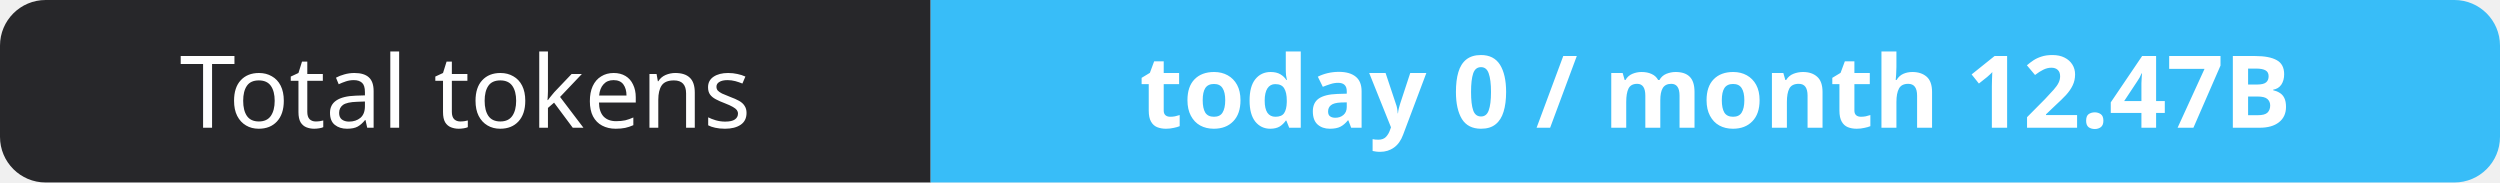
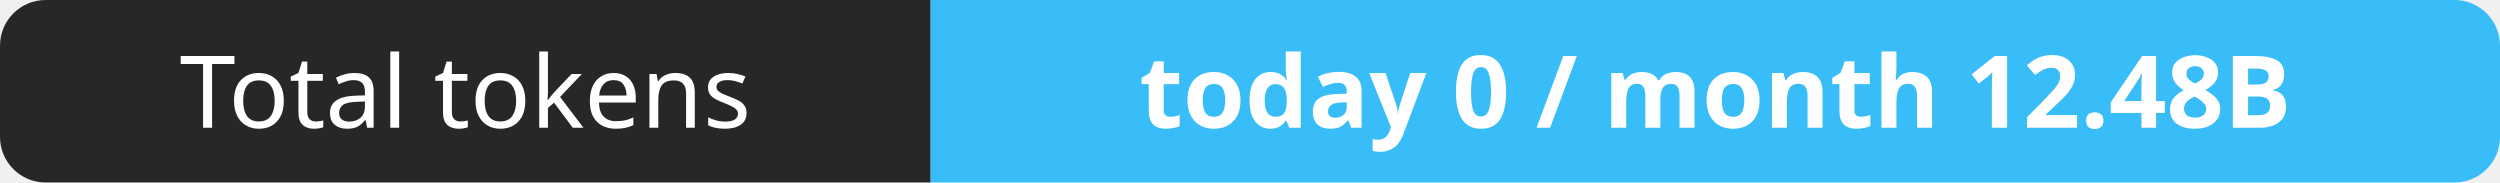
- <svg xmlns="http://www.w3.org/2000/svg" width="274" height="20" role="img" aria-label="Total tokens: today 0 / month 12.47B">
+ <svg xmlns="http://www.w3.org/2000/svg" width="274" height="20" role="img" aria-label="Total tokens: today 0 / month 12.48B">
  <clipPath id="r">
    <rect width="274" height="20" rx="5" fill="#fff" />
  </clipPath>
  <g clip-path="url(#r)">
    <rect width="102" height="20" fill="#27272a" />
    <rect x="102" width="172" height="20" fill="#38bdf8" />
  </g>
  <g fill="#fff" text-anchor="middle" font-family="Verdana,Geneva,sans-serif" font-size="11">
    <text x="51.0" y="14">Total tokens</text>
-     <text x="188.0" y="14" font-weight="700">today 0 / month 12.47B</text>
+     <text x="188.0" y="14" font-weight="700">today 0 / month 12.48B</text>
  </g>
</svg>
